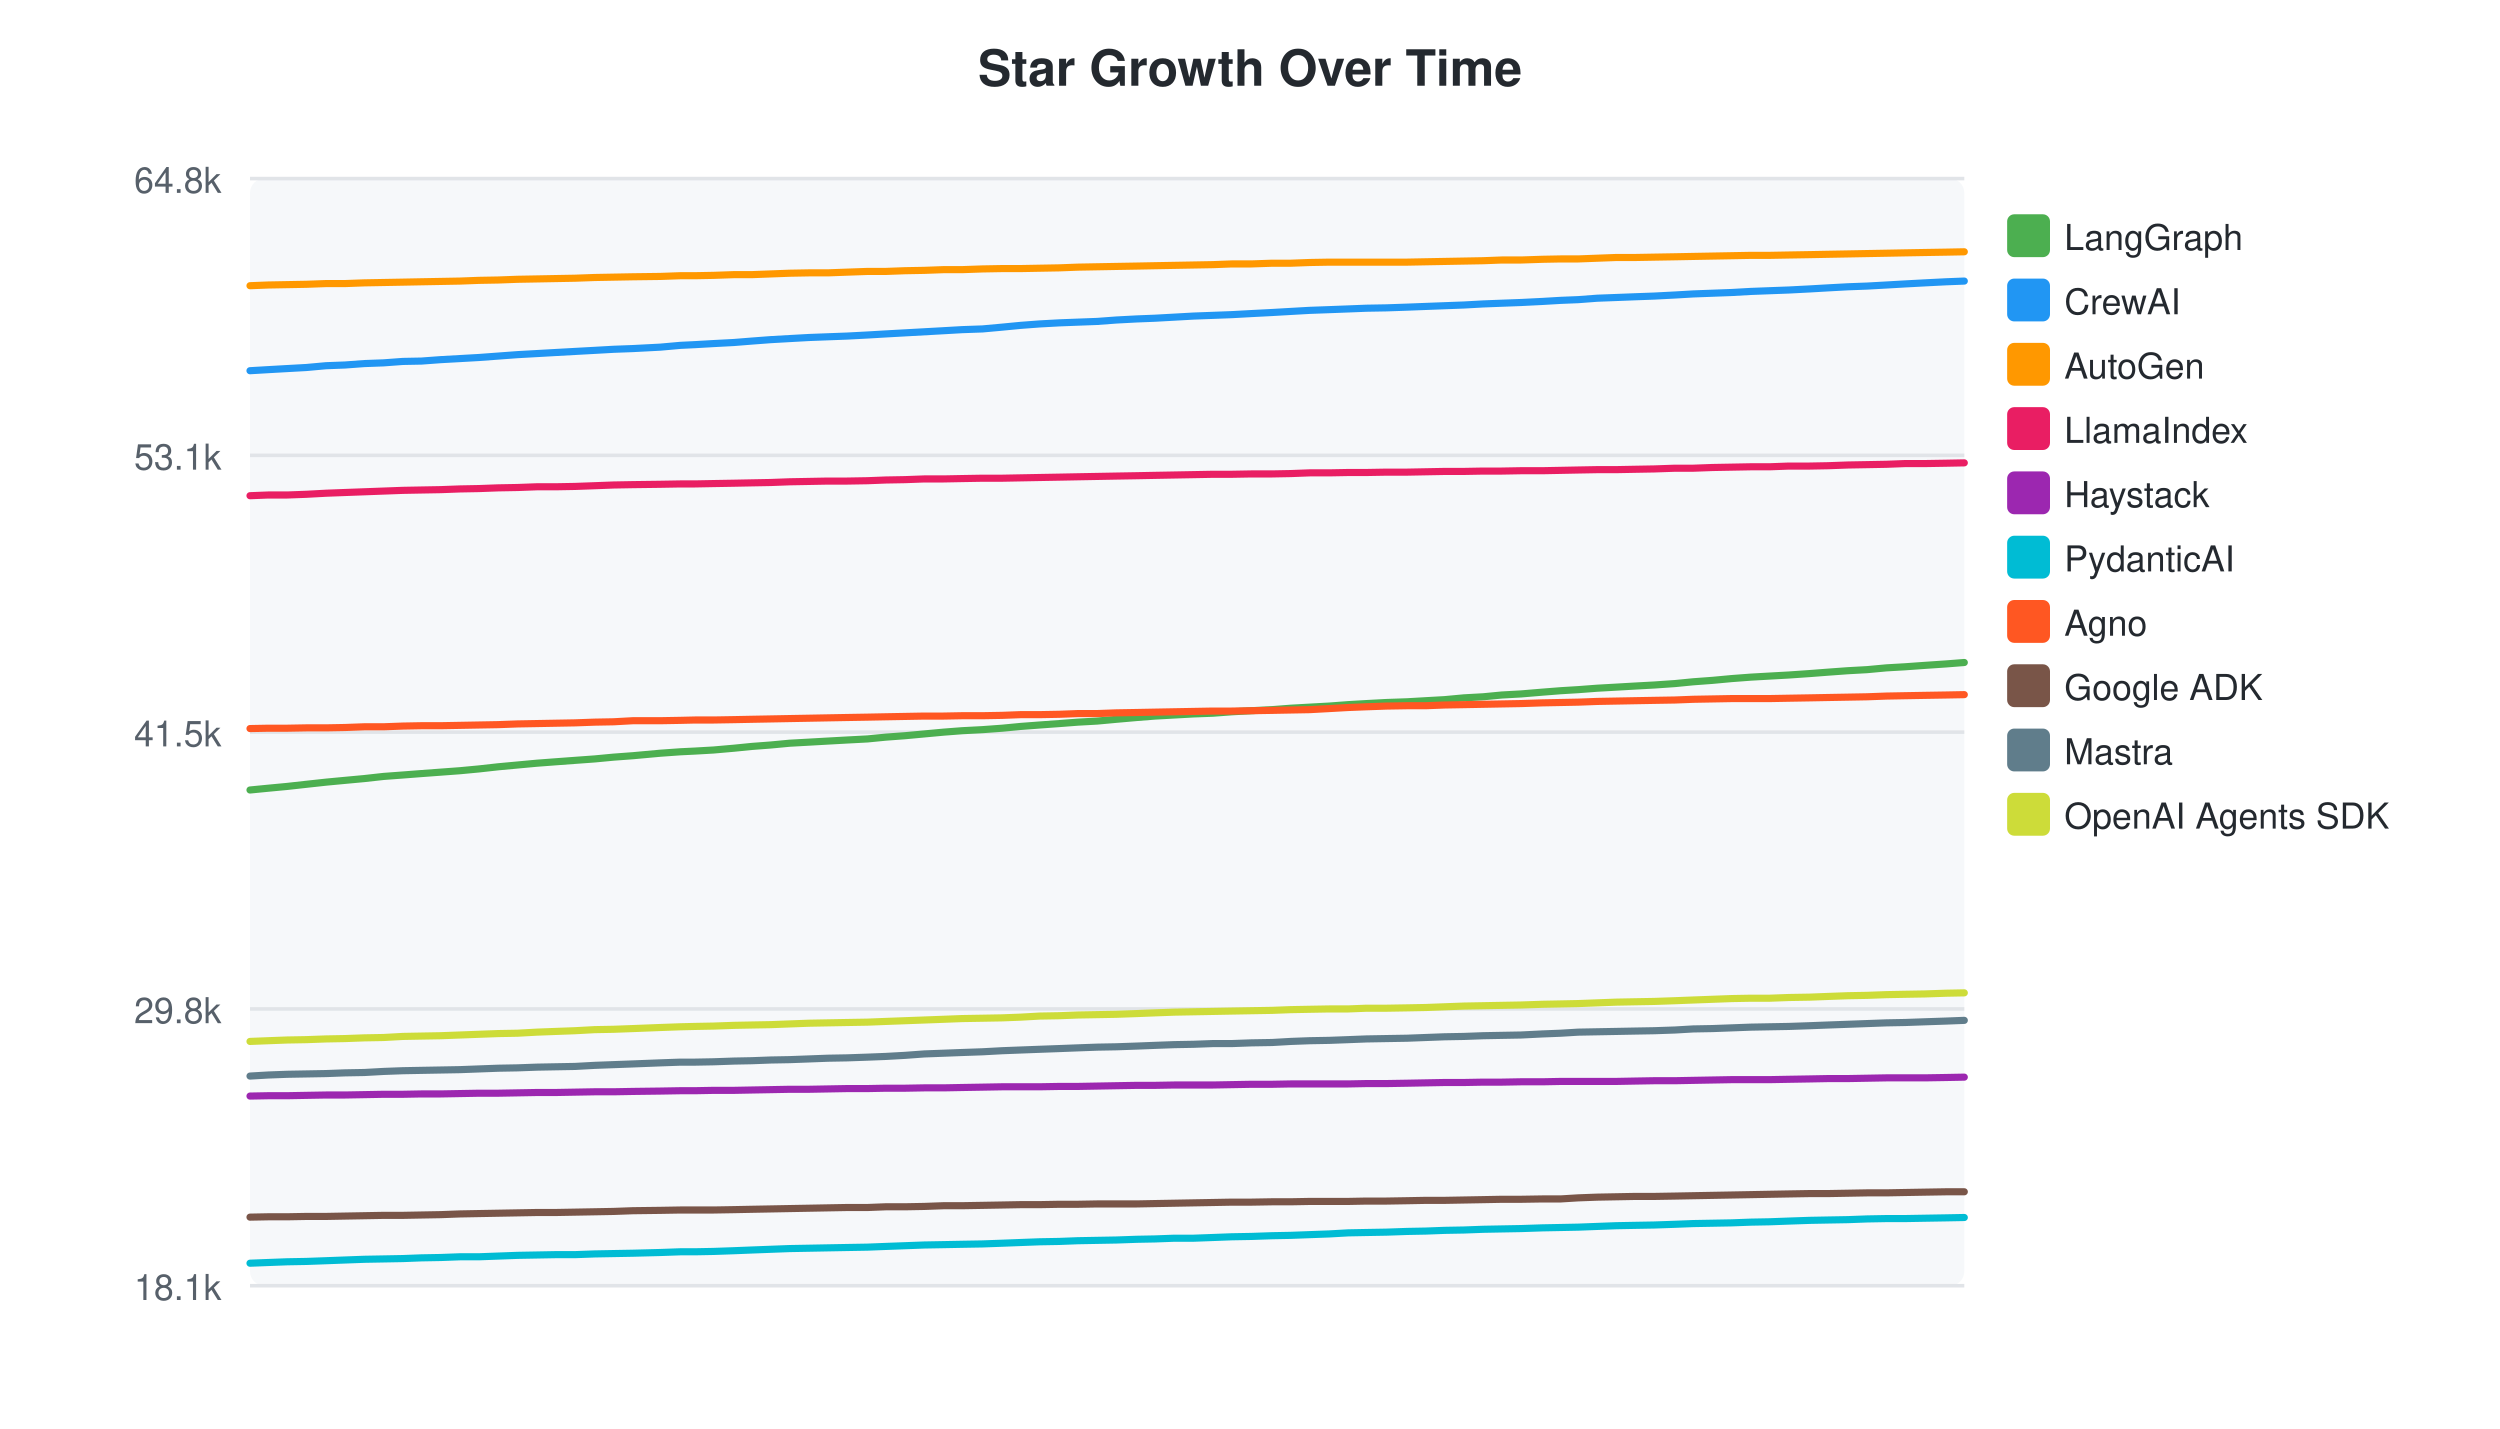
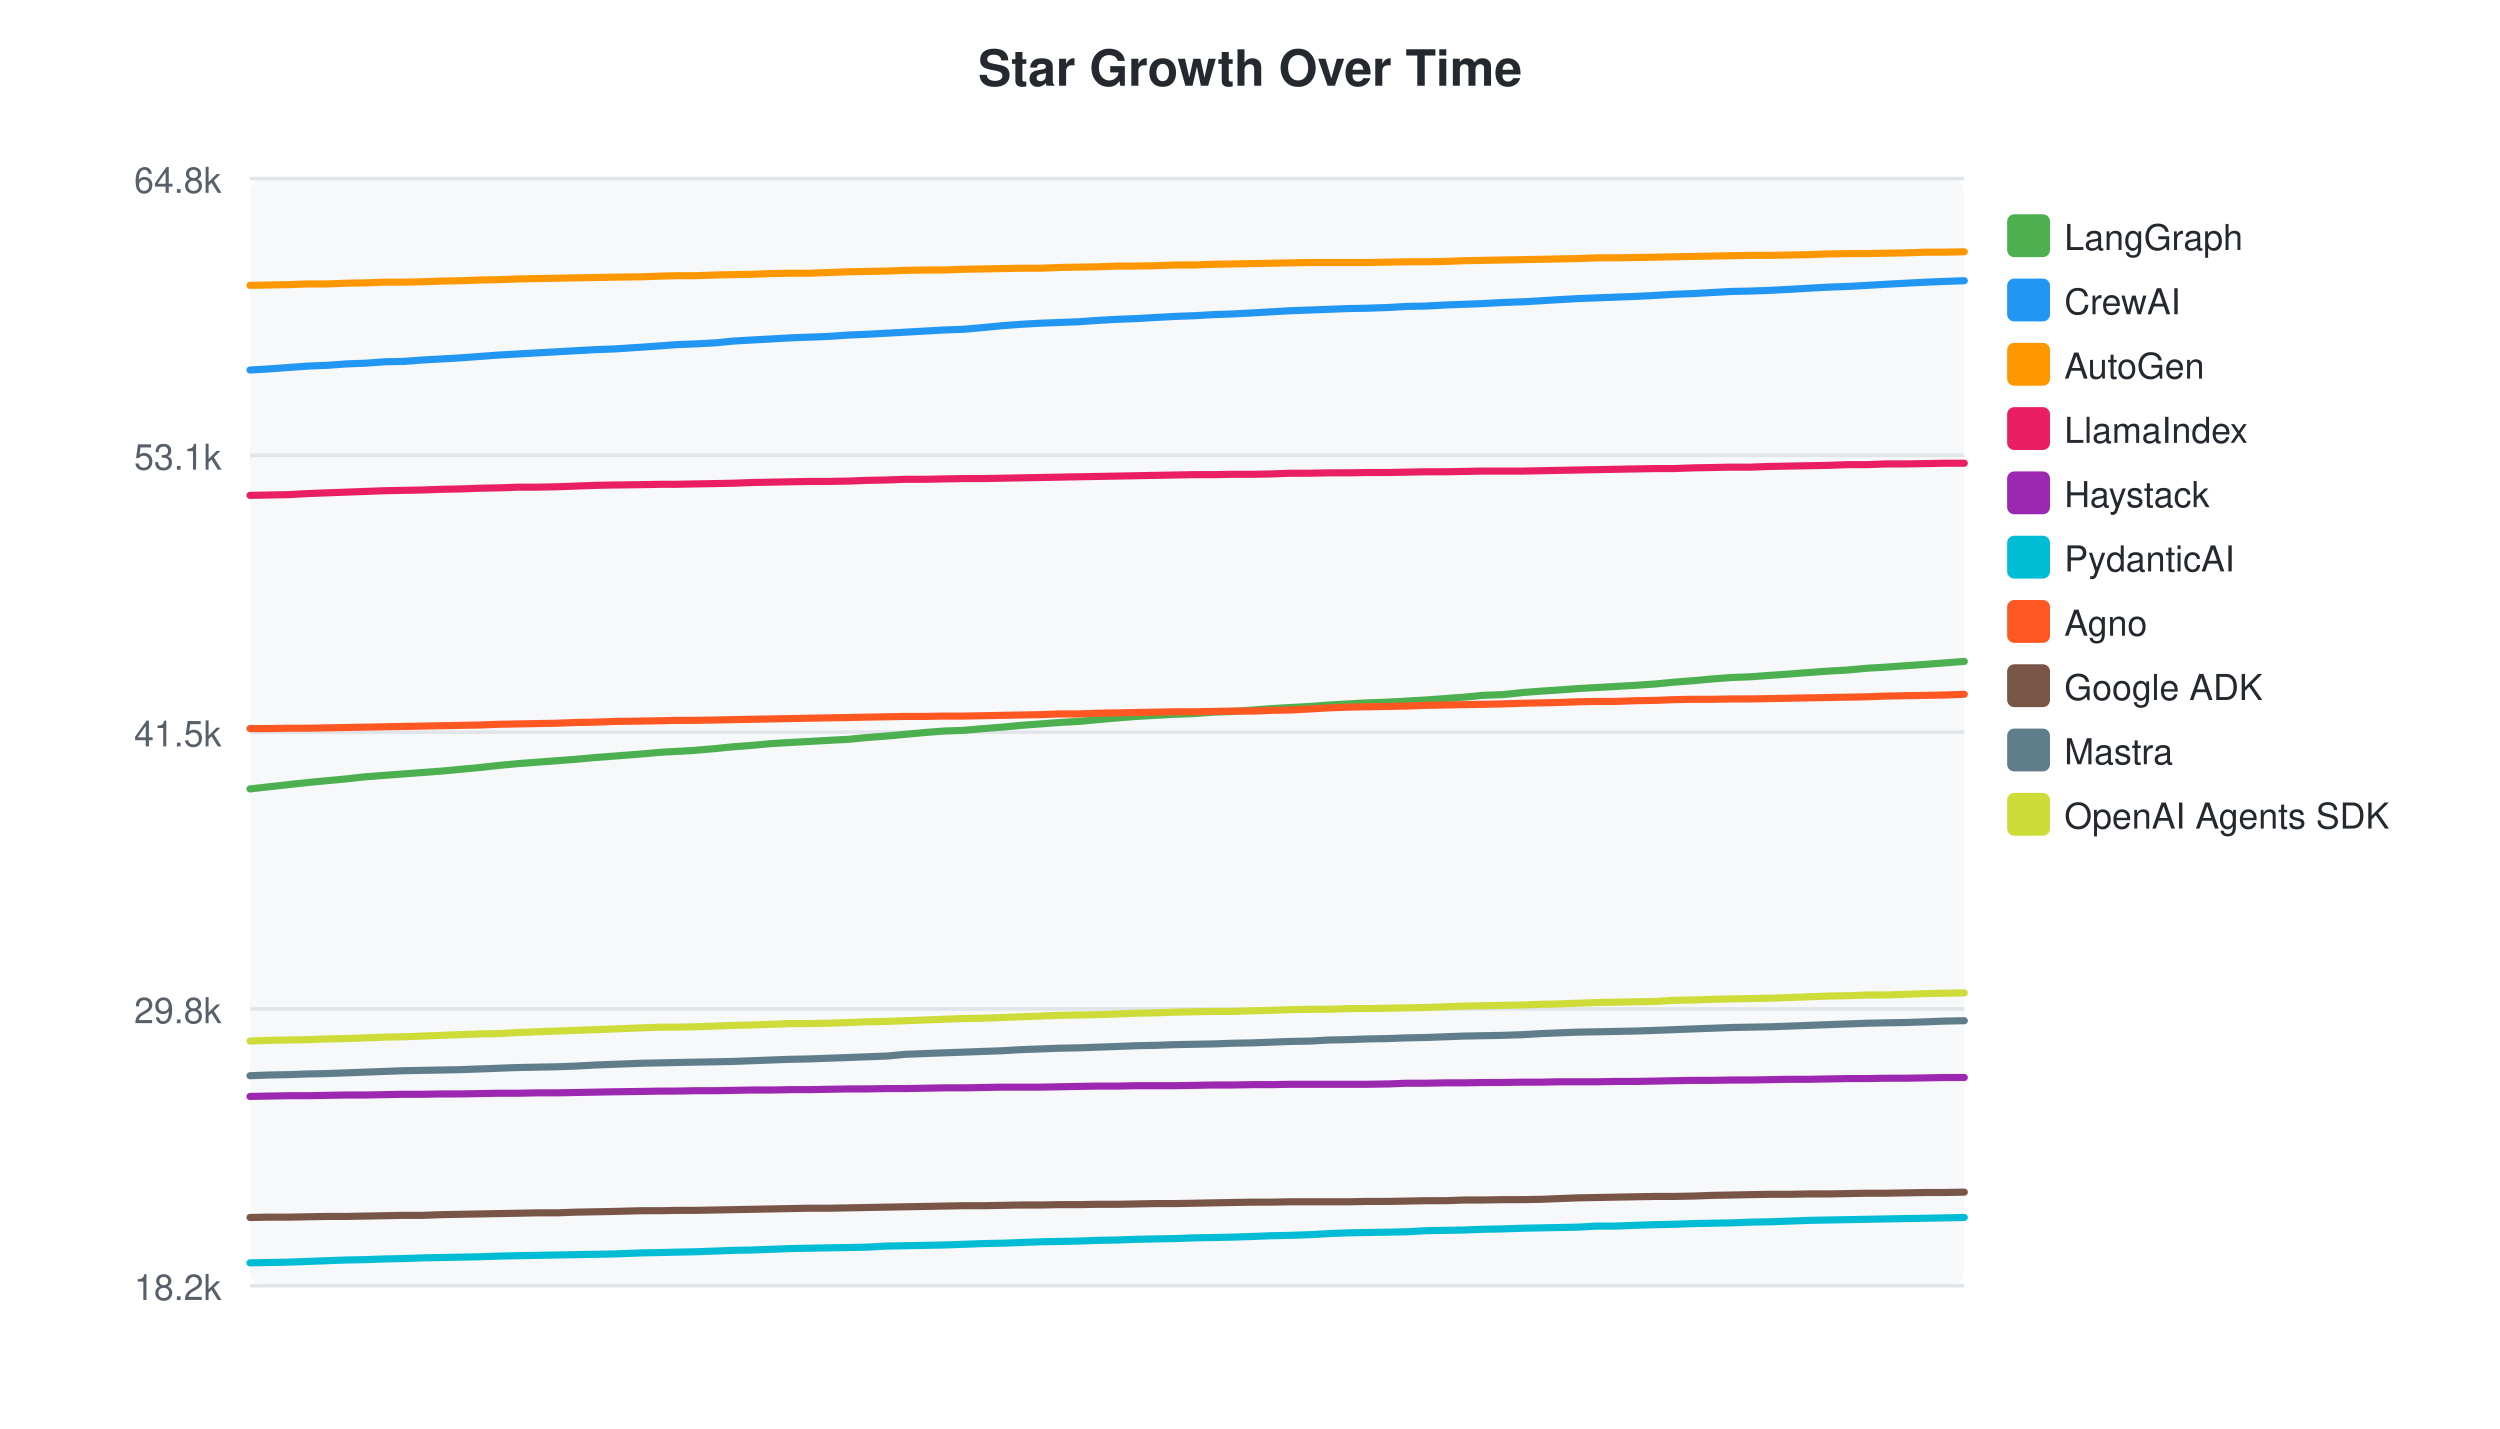
<svg xmlns="http://www.w3.org/2000/svg" width="700" height="400">
  <style>text { font-family: -apple-system, BlinkMacSystemFont, "Segoe UI", Helvetica, Arial, sans-serif; }</style>
  <text x="350" y="24" text-anchor="middle" font-size="14" font-weight="bold" fill="#24292f">Star Growth Over Time</text>
  <rect x="70" y="50" width="480" height="310" fill="#f6f8fa" rx="4" />
  <line x1="70" y1="50.0" x2="550" y2="50.0" stroke="#e1e4e8" stroke-width="1" />
  <text x="62" y="54.0" text-anchor="end" font-size="10" fill="#57606a">64.8k</text>
  <line x1="70" y1="127.5" x2="550" y2="127.5" stroke="#e1e4e8" stroke-width="1" />
  <text x="62" y="131.5" text-anchor="end" font-size="10" fill="#57606a">53.1k</text>
  <line x1="70" y1="205.0" x2="550" y2="205.0" stroke="#e1e4e8" stroke-width="1" />
  <text x="62" y="209.0" text-anchor="end" font-size="10" fill="#57606a">41.5k</text>
  <line x1="70" y1="282.5" x2="550" y2="282.5" stroke="#e1e4e8" stroke-width="1" />
  <text x="62" y="286.5" text-anchor="end" font-size="10" fill="#57606a">29.8k</text>
  <line x1="70" y1="360.0" x2="550" y2="360.0" stroke="#e1e4e8" stroke-width="1" />
-   <text x="62" y="364.0" text-anchor="end" font-size="10" fill="#57606a">18.1k</text>
-   <path d="M70.0,221.2 L75.1,220.7 L80.4,220.2 L85.8,219.6 L91.3,219.0 L96.6,218.5 L102.0,218.0 L107.4,217.4 L112.8,217.0 L118.0,216.6 L123.4,216.2 L128.8,215.8 L134.1,215.3 L139.5,214.7 L144.9,214.2 L150.3,213.7 L155.6,213.3 L161.0,212.9 L166.5,212.5 L171.8,212.0 L177.2,211.6 L184.9,210.9 L190.5,210.5 L194.6,210.3 L199.8,210.0 L205.5,209.5 L210.5,209.0 L215.8,208.6 L221.1,208.1 L226.5,207.8 L231.8,207.5 L237.2,207.2 L242.9,206.9 L248.0,206.4 L253.4,206.0 L258.8,205.5 L264.2,205.0 L269.4,204.6 L275.1,204.3 L280.6,203.9 L285.8,203.4 L291.1,203.0 L296.6,202.6 L301.8,202.2 L307.2,201.9 L312.6,201.4 L318.3,200.9 L323.4,200.5 L328.8,200.2 L334.2,199.9 L339.6,199.7 L344.9,199.3 L350.4,199.0 L356.2,198.7 L361.4,198.3 L366.7,198.0 L372.2,197.7 L377.5,197.3 L382.6,197.0 L388.2,196.7 L394.0,196.5 L399.2,196.2 L404.5,195.9 L409.9,195.4 L415.3,195.1 L420.5,194.6 L425.9,194.3 L431.9,193.8 L437.0,193.4 L441.9,193.1 L447.2,192.7 L452.5,192.4 L457.7,192.1 L463.2,191.8 L469.0,191.4 L474.1,190.9 L479.5,190.5 L484.9,190.0 L490.2,189.6 L495.5,189.3 L500.9,189.0 L506.7,188.6 L511.9,188.2 L517.4,187.8 L522.8,187.5 L528.2,187.0 L533.4,186.7 L539.0,186.3 L544.9,185.9 L550.0,185.5" fill="none" stroke="#4CAF50" stroke-width="2" stroke-linecap="round" />
+   <text x="62" y="364.0" text-anchor="end" font-size="10" fill="#57606a">18.2k</text>
+   <path d="M70.0,220.9 L75.3,220.3 L80.7,219.7 L86.2,219.1 L91.5,218.6 L96.9,218.1 L102.3,217.5 L107.7,217.1 L112.9,216.7 L118.3,216.3 L123.7,215.9 L129.0,215.4 L134.4,214.9 L139.8,214.3 L145.2,213.8 L150.5,213.4 L155.9,213.0 L161.3,212.6 L166.7,212.1 L172.1,211.7 L179.8,211.1 L185.4,210.6 L189.4,210.4 L194.6,210.1 L200.3,209.6 L205.3,209.1 L210.6,208.7 L216.0,208.2 L221.3,207.9 L226.6,207.6 L232.0,207.3 L237.7,207.0 L242.8,206.5 L248.2,206.1 L253.6,205.6 L259.0,205.1 L264.2,204.7 L269.8,204.5 L275.4,204.0 L280.6,203.6 L285.9,203.1 L291.3,202.7 L296.6,202.3 L301.9,202.0 L307.4,201.5 L313.1,201.0 L318.2,200.6 L323.5,200.3 L329.0,200.0 L334.4,199.8 L339.7,199.4 L345.2,199.2 L350.9,198.8 L356.1,198.4 L361.4,198.1 L366.9,197.8 L372.2,197.4 L377.4,197.1 L382.9,196.8 L388.7,196.6 L393.9,196.3 L399.2,196.0 L404.6,195.6 L410.0,195.2 L415.2,194.7 L420.6,194.5 L426.5,193.9 L431.7,193.5 L436.5,193.2 L441.8,192.8 L447.2,192.5 L452.4,192.2 L457.8,191.9 L463.7,191.5 L468.7,191.0 L474.1,190.6 L479.5,190.1 L484.9,189.7 L490.1,189.5 L495.6,189.1 L501.3,188.7 L506.5,188.3 L512.0,187.9 L517.4,187.6 L522.8,187.1 L528.0,186.8 L533.6,186.4 L539.5,186.0 L544.6,185.6 L550.0,185.2" fill="none" stroke="#4CAF50" stroke-width="2" stroke-linecap="round" />
  <rect x="562" y="60" width="12" height="12" rx="2" fill="#4CAF50" />
  <text x="578" y="70" font-size="10" fill="#24292f">LangGraph</text>
-   <path d="M70.0,103.8 L75.1,103.5 L80.4,103.2 L85.8,102.9 L91.3,102.4 L96.6,102.2 L102.0,101.8 L107.4,101.6 L112.8,101.2 L118.0,101.1 L123.4,100.7 L128.8,100.4 L134.1,100.1 L139.5,99.7 L144.9,99.3 L150.3,99.0 L155.6,98.7 L161.0,98.4 L166.5,98.1 L171.8,97.8 L177.2,97.6 L184.9,97.2 L190.5,96.7 L194.6,96.5 L199.8,96.2 L205.5,95.9 L210.5,95.5 L215.8,95.1 L221.1,94.8 L226.5,94.5 L231.8,94.3 L237.2,94.1 L242.9,93.8 L248.0,93.5 L253.4,93.2 L258.8,92.9 L264.2,92.6 L269.4,92.3 L275.1,92.1 L280.6,91.6 L285.8,91.1 L291.1,90.7 L296.6,90.4 L301.8,90.2 L307.2,90.0 L312.6,89.6 L318.3,89.3 L323.4,89.1 L328.8,88.8 L334.2,88.5 L339.6,88.3 L344.9,88.1 L350.4,87.8 L356.2,87.5 L361.4,87.2 L366.7,86.9 L372.2,86.7 L377.5,86.5 L382.6,86.3 L388.2,86.2 L394.0,86.0 L399.2,85.8 L404.5,85.6 L409.9,85.4 L415.3,85.1 L420.5,84.9 L425.9,84.7 L431.9,84.4 L437.0,84.1 L441.9,83.9 L447.2,83.5 L452.5,83.3 L457.7,83.1 L463.2,82.9 L469.0,82.6 L474.1,82.3 L479.5,82.1 L484.9,81.9 L490.2,81.6 L495.5,81.4 L500.9,81.2 L506.7,80.9 L511.9,80.6 L517.4,80.3 L522.8,80.1 L528.2,79.8 L533.4,79.5 L539.0,79.2 L544.9,78.9 L550.0,78.7" fill="none" stroke="#2196F3" stroke-width="2" stroke-linecap="round" />
+   <path d="M70.0,103.6 L75.3,103.3 L80.7,102.9 L86.2,102.5 L91.5,102.3 L96.9,101.9 L102.3,101.7 L107.7,101.3 L112.9,101.2 L118.3,100.8 L123.7,100.5 L129.0,100.2 L134.4,99.8 L139.8,99.4 L145.2,99.1 L150.5,98.8 L155.9,98.5 L161.3,98.2 L166.7,97.9 L172.1,97.7 L179.8,97.2 L185.4,96.8 L189.4,96.5 L194.6,96.3 L200.3,96.0 L205.3,95.5 L210.6,95.2 L216.0,94.9 L221.3,94.6 L226.6,94.4 L232.0,94.2 L237.7,93.8 L242.8,93.6 L248.2,93.3 L253.6,93.0 L259.0,92.7 L264.2,92.4 L269.8,92.2 L275.4,91.7 L280.6,91.2 L285.9,90.8 L291.3,90.5 L296.6,90.3 L301.9,90.1 L307.4,89.7 L313.1,89.4 L318.2,89.2 L323.5,88.9 L329.0,88.6 L334.4,88.4 L339.7,88.1 L345.2,87.9 L350.9,87.6 L356.1,87.3 L361.4,87.0 L366.9,86.8 L372.2,86.6 L377.4,86.4 L382.9,86.3 L388.7,86.1 L393.9,85.8 L399.2,85.7 L404.6,85.4 L410.0,85.2 L415.2,85.0 L420.6,84.7 L426.5,84.5 L431.7,84.2 L436.5,83.9 L441.8,83.6 L447.2,83.4 L452.4,83.2 L457.8,83.0 L463.7,82.7 L468.7,82.4 L474.1,82.2 L479.5,81.9 L484.9,81.6 L490.1,81.5 L495.6,81.3 L501.3,81.0 L506.5,80.7 L512.0,80.4 L517.4,80.2 L522.8,79.9 L528.0,79.6 L533.6,79.3 L539.5,79.0 L544.6,78.8 L550.0,78.6" fill="none" stroke="#2196F3" stroke-width="2" stroke-linecap="round" />
  <rect x="562" y="78" width="12" height="12" rx="2" fill="#2196F3" />
  <text x="578" y="88" font-size="10" fill="#24292f">CrewAI</text>
-   <path d="M70.0,80.0 L75.1,79.8 L80.4,79.7 L85.8,79.6 L91.3,79.4 L96.6,79.4 L102.0,79.2 L107.4,79.1 L112.8,79.0 L118.0,78.9 L123.4,78.8 L128.8,78.7 L134.1,78.5 L139.5,78.4 L144.9,78.2 L150.3,78.1 L155.6,78.0 L161.0,77.9 L166.5,77.7 L171.8,77.6 L177.2,77.5 L184.9,77.4 L190.5,77.2 L194.6,77.2 L199.8,77.1 L205.5,76.9 L210.5,76.9 L215.8,76.7 L221.1,76.5 L226.5,76.4 L231.8,76.4 L237.2,76.2 L242.9,76.0 L248.0,76.0 L253.4,75.8 L258.8,75.7 L264.2,75.5 L269.4,75.5 L275.1,75.3 L280.6,75.2 L285.8,75.2 L291.1,75.1 L296.6,75.0 L301.8,74.8 L307.2,74.7 L312.6,74.6 L318.3,74.5 L323.4,74.4 L328.8,74.3 L334.2,74.2 L339.6,74.1 L344.9,73.9 L350.4,73.9 L356.2,73.7 L361.4,73.7 L366.7,73.5 L372.2,73.4 L377.5,73.4 L382.6,73.4 L388.2,73.4 L394.0,73.4 L399.2,73.3 L404.5,73.2 L409.9,73.1 L415.3,73.0 L420.5,72.8 L425.9,72.8 L431.9,72.6 L437.0,72.5 L441.9,72.5 L447.2,72.3 L452.5,72.1 L457.7,72.1 L463.2,72.0 L469.0,71.9 L474.1,71.8 L479.5,71.7 L484.9,71.6 L490.2,71.5 L495.5,71.5 L500.9,71.4 L506.7,71.3 L511.9,71.2 L517.4,71.1 L522.8,71.0 L528.2,70.9 L533.4,70.8 L539.0,70.7 L544.9,70.6 L550.0,70.5" fill="none" stroke="#FF9800" stroke-width="2" stroke-linecap="round" />
+   <path d="M70.0,79.9 L75.3,79.8 L80.7,79.7 L86.2,79.5 L91.5,79.5 L96.9,79.3 L102.3,79.2 L107.7,79.0 L112.9,79.0 L118.3,78.9 L123.7,78.7 L129.0,78.6 L134.4,78.4 L139.8,78.3 L145.2,78.1 L150.5,78.0 L155.9,77.9 L161.3,77.8 L166.7,77.7 L172.1,77.6 L179.8,77.5 L185.4,77.3 L189.4,77.2 L194.6,77.2 L200.3,77.0 L205.3,76.9 L210.6,76.8 L216.0,76.6 L221.3,76.5 L226.6,76.5 L232.0,76.3 L237.7,76.1 L242.8,76.0 L248.2,75.9 L253.6,75.7 L259.0,75.6 L264.2,75.6 L269.8,75.4 L275.4,75.3 L280.6,75.2 L285.9,75.1 L291.3,75.1 L296.6,74.9 L301.9,74.8 L307.4,74.7 L313.1,74.5 L318.2,74.5 L323.5,74.4 L329.0,74.2 L334.4,74.2 L339.7,74.0 L345.2,73.9 L350.9,73.8 L356.1,73.7 L361.4,73.6 L366.9,73.5 L372.2,73.5 L377.4,73.5 L382.9,73.5 L388.7,73.4 L393.9,73.3 L399.2,73.3 L404.6,73.2 L410.0,73.0 L415.2,72.9 L420.6,72.8 L426.5,72.7 L431.7,72.6 L436.5,72.5 L441.8,72.4 L447.2,72.2 L452.4,72.2 L457.8,72.1 L463.7,72.0 L468.7,71.9 L474.1,71.8 L479.5,71.7 L484.9,71.6 L490.1,71.5 L495.6,71.5 L501.3,71.4 L506.5,71.3 L512.0,71.1 L517.4,71.0 L522.8,71.0 L528.0,70.9 L533.6,70.8 L539.5,70.6 L544.6,70.6 L550.0,70.5" fill="none" stroke="#FF9800" stroke-width="2" stroke-linecap="round" />
  <rect x="562" y="96" width="12" height="12" rx="2" fill="#FF9800" />
  <text x="578" y="106" font-size="10" fill="#24292f">AutoGen</text>
-   <path d="M70.0,138.8 L75.1,138.6 L80.4,138.6 L85.8,138.4 L91.3,138.1 L96.6,137.9 L102.0,137.7 L107.4,137.5 L112.8,137.3 L118.0,137.2 L123.4,137.1 L128.8,136.9 L134.1,136.8 L139.5,136.6 L144.9,136.5 L150.3,136.3 L155.6,136.3 L161.0,136.2 L166.5,136.0 L171.8,135.8 L177.2,135.7 L184.9,135.6 L190.5,135.5 L194.6,135.5 L199.8,135.4 L205.5,135.3 L210.5,135.2 L215.8,135.1 L221.1,134.9 L226.5,134.8 L231.8,134.7 L237.2,134.7 L242.9,134.6 L248.0,134.4 L253.4,134.3 L258.8,134.1 L264.2,134.1 L269.4,134.0 L275.1,133.9 L280.6,133.9 L285.8,133.8 L291.1,133.7 L296.6,133.6 L301.8,133.5 L307.2,133.4 L312.6,133.3 L318.3,133.2 L323.4,133.1 L328.8,133.0 L334.2,132.9 L339.6,132.8 L344.9,132.8 L350.4,132.7 L356.2,132.7 L361.4,132.6 L366.7,132.4 L372.2,132.4 L377.5,132.3 L382.6,132.3 L388.2,132.2 L394.0,132.2 L399.2,132.1 L404.5,132.0 L409.9,132.0 L415.3,131.9 L420.5,131.9 L425.9,131.8 L431.9,131.8 L437.0,131.7 L441.9,131.6 L447.2,131.5 L452.5,131.5 L457.7,131.4 L463.2,131.3 L469.0,131.1 L474.1,131.1 L479.5,130.9 L484.9,130.8 L490.2,130.7 L495.5,130.7 L500.9,130.5 L506.7,130.5 L511.9,130.4 L517.4,130.2 L522.8,130.1 L528.2,130.0 L533.4,129.8 L539.0,129.8 L544.9,129.7 L550.0,129.6" fill="none" stroke="#E91E63" stroke-width="2" stroke-linecap="round" />
+   <path d="M70.0,138.7 L75.3,138.6 L80.7,138.5 L86.2,138.2 L91.5,138.0 L96.9,137.8 L102.3,137.6 L107.7,137.4 L112.9,137.3 L118.3,137.2 L123.7,137.0 L129.0,136.9 L134.4,136.7 L139.8,136.6 L145.2,136.4 L150.5,136.4 L155.9,136.3 L161.3,136.1 L166.7,135.9 L172.1,135.8 L179.8,135.7 L185.4,135.6 L189.4,135.6 L194.6,135.5 L200.3,135.4 L205.3,135.3 L210.6,135.1 L216.0,135.0 L221.3,134.9 L226.6,134.8 L232.0,134.8 L237.7,134.7 L242.8,134.5 L248.2,134.4 L253.6,134.2 L259.0,134.2 L264.2,134.1 L269.8,134.0 L275.4,134.0 L280.6,133.9 L285.9,133.8 L291.3,133.7 L296.6,133.6 L301.9,133.5 L307.4,133.4 L313.1,133.3 L318.2,133.2 L323.5,133.1 L329.0,133.0 L334.4,132.9 L339.7,132.9 L345.2,132.8 L350.9,132.8 L356.1,132.7 L361.4,132.5 L366.9,132.5 L372.2,132.4 L377.4,132.4 L382.9,132.3 L388.7,132.3 L393.9,132.2 L399.2,132.1 L404.6,132.1 L410.0,132.0 L415.2,131.9 L420.6,131.9 L426.5,131.9 L431.7,131.8 L436.5,131.7 L441.8,131.6 L447.2,131.5 L452.4,131.4 L457.8,131.3 L463.7,131.2 L468.7,131.2 L474.1,131.0 L479.5,130.9 L484.9,130.8 L490.1,130.8 L495.6,130.6 L501.3,130.5 L506.5,130.4 L512.0,130.3 L517.4,130.1 L522.8,130.1 L528.0,129.9 L533.6,129.9 L539.5,129.8 L544.6,129.7 L550.0,129.7" fill="none" stroke="#E91E63" stroke-width="2" stroke-linecap="round" />
  <rect x="562" y="114" width="12" height="12" rx="2" fill="#E91E63" />
  <text x="578" y="124" font-size="10" fill="#24292f">LlamaIndex</text>
-   <path d="M70.0,306.9 L75.1,306.8 L80.4,306.8 L85.8,306.7 L91.3,306.6 L96.6,306.6 L102.0,306.5 L107.4,306.4 L112.8,306.4 L118.0,306.3 L123.4,306.3 L128.8,306.2 L134.1,306.1 L139.5,306.1 L144.9,306.0 L150.3,305.9 L155.6,305.9 L161.0,305.8 L166.5,305.7 L171.8,305.7 L177.2,305.6 L184.9,305.5 L190.5,305.4 L194.6,305.4 L199.8,305.3 L205.5,305.3 L210.5,305.2 L215.8,305.1 L221.1,305.0 L226.5,305.0 L231.8,304.9 L237.2,304.8 L242.9,304.8 L248.0,304.7 L253.4,304.7 L258.8,304.6 L264.2,304.6 L269.4,304.5 L275.1,304.4 L280.6,304.3 L285.8,304.3 L291.1,304.3 L296.6,304.2 L301.8,304.2 L307.2,304.1 L312.6,304.0 L318.3,303.9 L323.4,303.9 L328.8,303.8 L334.2,303.8 L339.6,303.8 L344.9,303.7 L350.4,303.6 L356.2,303.6 L361.4,303.5 L366.7,303.5 L372.2,303.5 L377.5,303.5 L382.6,303.4 L388.2,303.4 L394.0,303.3 L399.2,303.2 L404.5,303.1 L409.9,303.1 L415.3,303.0 L420.5,303.0 L425.9,302.9 L431.9,302.9 L437.0,302.8 L441.9,302.8 L447.2,302.8 L452.5,302.8 L457.7,302.7 L463.2,302.6 L469.0,302.6 L474.1,302.5 L479.5,302.4 L484.9,302.3 L490.2,302.3 L495.5,302.3 L500.9,302.2 L506.7,302.1 L511.9,302.0 L517.4,302.0 L522.8,301.9 L528.2,301.8 L533.4,301.8 L539.0,301.8 L544.9,301.7 L550.0,301.6" fill="none" stroke="#9C27B0" stroke-width="2" stroke-linecap="round" />
+   <path d="M70.0,307.0 L75.3,306.9 L80.7,306.8 L86.2,306.8 L91.5,306.7 L96.9,306.6 L102.3,306.6 L107.7,306.5 L112.9,306.4 L118.3,306.4 L123.7,306.3 L129.0,306.3 L134.4,306.2 L139.8,306.1 L145.2,306.1 L150.5,306.0 L155.9,306.0 L161.3,305.9 L166.7,305.8 L172.1,305.7 L179.8,305.6 L185.4,305.5 L189.4,305.5 L194.6,305.4 L200.3,305.4 L205.3,305.3 L210.6,305.2 L216.0,305.2 L221.3,305.1 L226.6,305.1 L232.0,305.0 L237.7,304.9 L242.8,304.9 L248.2,304.8 L253.6,304.8 L259.0,304.7 L264.2,304.6 L269.8,304.6 L275.4,304.5 L280.6,304.4 L285.9,304.4 L291.3,304.4 L296.6,304.3 L301.9,304.2 L307.4,304.1 L313.1,304.1 L318.2,304.0 L323.5,304.0 L329.0,304.0 L334.4,303.9 L339.7,303.8 L345.2,303.8 L350.9,303.7 L356.1,303.7 L361.4,303.6 L366.9,303.6 L372.2,303.6 L377.4,303.6 L382.9,303.6 L388.7,303.5 L393.9,303.3 L399.2,303.3 L404.6,303.2 L410.0,303.2 L415.2,303.1 L420.6,303.1 L426.5,303.0 L431.7,303.0 L436.5,302.9 L441.8,302.9 L447.2,302.9 L452.4,302.8 L457.8,302.8 L463.7,302.7 L468.7,302.6 L474.1,302.5 L479.5,302.5 L484.9,302.4 L490.1,302.4 L495.6,302.3 L501.3,302.2 L506.5,302.2 L512.0,302.1 L517.4,302.0 L522.8,302.0 L528.0,301.9 L533.6,301.9 L539.5,301.8 L544.6,301.7 L550.0,301.7" fill="none" stroke="#9C27B0" stroke-width="2" stroke-linecap="round" />
  <rect x="562" y="132" width="12" height="12" rx="2" fill="#9C27B0" />
  <text x="578" y="142" font-size="10" fill="#24292f">Haystack</text>
-   <path d="M70.0,353.7 L75.1,353.5 L80.4,353.3 L85.8,353.2 L91.3,353.0 L96.6,352.8 L102.0,352.6 L107.4,352.5 L112.8,352.4 L118.0,352.2 L123.4,352.1 L128.8,351.9 L134.1,351.9 L139.5,351.7 L144.9,351.5 L150.3,351.4 L155.6,351.3 L161.0,351.3 L166.5,351.1 L171.8,351.0 L177.2,350.9 L184.9,350.7 L190.5,350.5 L194.6,350.5 L199.8,350.4 L205.5,350.2 L210.5,350.0 L215.8,349.8 L221.1,349.6 L226.5,349.5 L231.8,349.4 L237.2,349.3 L242.9,349.2 L248.0,349.0 L253.4,348.8 L258.8,348.6 L264.2,348.5 L269.4,348.4 L275.1,348.3 L280.6,348.1 L285.8,347.9 L291.1,347.7 L296.6,347.6 L301.8,347.4 L307.2,347.3 L312.6,347.2 L318.3,347.0 L323.4,346.9 L328.8,346.7 L334.2,346.7 L339.6,346.5 L344.9,346.3 L350.4,346.2 L356.2,346.0 L361.4,345.9 L366.7,345.7 L372.2,345.5 L377.5,345.2 L382.6,345.1 L388.2,345.0 L394.0,344.8 L399.2,344.7 L404.5,344.5 L409.9,344.4 L415.3,344.2 L420.5,344.1 L425.9,344.0 L431.9,343.8 L437.0,343.7 L441.9,343.6 L447.2,343.4 L452.5,343.2 L457.7,343.1 L463.2,343.0 L469.0,342.8 L474.1,342.6 L479.5,342.5 L484.9,342.4 L490.2,342.2 L495.5,342.1 L500.9,341.9 L506.7,341.7 L511.9,341.6 L517.4,341.5 L522.8,341.3 L528.2,341.2 L533.4,341.2 L539.0,341.1 L544.9,341.0 L550.0,340.9" fill="none" stroke="#00BCD4" stroke-width="2" stroke-linecap="round" />
+   <path d="M70.0,353.6 L75.3,353.5 L80.7,353.4 L86.2,353.2 L91.5,353.0 L96.9,352.8 L102.3,352.7 L107.7,352.5 L112.9,352.4 L118.3,352.2 L123.7,352.1 L129.0,352.0 L134.4,351.9 L139.8,351.7 L145.2,351.6 L150.5,351.5 L155.9,351.4 L161.3,351.3 L166.7,351.2 L172.1,351.1 L179.8,350.8 L185.4,350.7 L189.4,350.6 L194.6,350.5 L200.3,350.3 L205.3,350.1 L210.6,350.0 L216.0,349.8 L221.3,349.6 L226.6,349.5 L232.0,349.4 L237.7,349.3 L242.8,349.2 L248.2,348.9 L253.6,348.8 L259.0,348.7 L264.2,348.6 L269.8,348.4 L275.4,348.2 L280.6,348.1 L285.9,347.9 L291.3,347.7 L296.6,347.6 L301.9,347.5 L307.4,347.3 L313.1,347.2 L318.2,347.0 L323.5,346.9 L329.0,346.8 L334.4,346.6 L339.7,346.5 L345.2,346.4 L350.9,346.2 L356.1,346.0 L361.4,345.9 L366.9,345.7 L372.2,345.4 L377.4,345.2 L382.9,345.1 L388.7,345.0 L393.9,344.9 L399.2,344.6 L404.6,344.5 L410.0,344.4 L415.2,344.2 L420.6,344.1 L426.5,343.9 L431.7,343.8 L436.5,343.7 L441.8,343.6 L447.2,343.3 L452.4,343.3 L457.8,343.1 L463.7,342.9 L468.7,342.8 L474.1,342.6 L479.5,342.5 L484.9,342.4 L490.1,342.2 L495.6,342.1 L501.3,341.9 L506.5,341.7 L512.0,341.6 L517.4,341.5 L522.8,341.4 L528.0,341.3 L533.6,341.2 L539.5,341.1 L544.6,341.0 L550.0,340.9" fill="none" stroke="#00BCD4" stroke-width="2" stroke-linecap="round" />
  <rect x="562" y="150" width="12" height="12" rx="2" fill="#00BCD4" />
  <text x="578" y="160" font-size="10" fill="#24292f">PydanticAI</text>
-   <path d="M70.0,204.0 L75.1,203.9 L80.4,203.9 L85.8,203.8 L91.3,203.8 L96.6,203.7 L102.0,203.5 L107.4,203.5 L112.8,203.3 L118.0,203.2 L123.4,203.2 L128.8,203.1 L134.1,203.0 L139.5,202.9 L144.9,202.7 L150.3,202.6 L155.6,202.5 L161.0,202.4 L166.5,202.2 L171.8,202.1 L177.2,201.8 L184.9,201.8 L190.5,201.7 L194.6,201.6 L199.8,201.6 L205.5,201.5 L210.5,201.4 L215.8,201.3 L221.1,201.2 L226.5,201.1 L231.8,201.0 L237.2,200.9 L242.9,200.8 L248.0,200.7 L253.4,200.6 L258.8,200.5 L264.2,200.5 L269.4,200.4 L275.1,200.4 L280.6,200.3 L285.8,200.1 L291.1,200.1 L296.6,200.0 L301.8,199.8 L307.2,199.8 L312.6,199.6 L318.3,199.5 L323.4,199.4 L328.8,199.3 L334.2,199.2 L339.6,199.1 L344.9,199.1 L350.4,199.0 L356.2,198.9 L361.4,198.8 L366.7,198.7 L372.2,198.4 L377.5,198.1 L382.6,197.9 L388.2,197.7 L394.0,197.6 L399.2,197.6 L404.5,197.4 L409.9,197.3 L415.3,197.2 L420.5,197.1 L425.9,197.0 L431.9,196.8 L437.0,196.7 L441.9,196.6 L447.2,196.4 L452.5,196.3 L457.7,196.2 L463.2,196.1 L469.0,196.0 L474.1,195.8 L479.5,195.7 L484.9,195.6 L490.2,195.6 L495.5,195.6 L500.9,195.5 L506.7,195.4 L511.9,195.3 L517.4,195.2 L522.8,195.1 L528.2,194.9 L533.4,194.8 L539.0,194.7 L544.9,194.6 L550.0,194.5" fill="none" stroke="#FF5722" stroke-width="2" stroke-linecap="round" />
+   <path d="M70.0,204.0 L75.3,204.0 L80.7,203.9 L86.2,203.9 L91.5,203.8 L96.9,203.7 L102.3,203.6 L107.7,203.5 L112.9,203.4 L118.3,203.3 L123.7,203.2 L129.0,203.1 L134.4,203.0 L139.8,202.8 L145.2,202.7 L150.5,202.6 L155.9,202.5 L161.3,202.3 L166.7,202.2 L172.1,202.0 L179.8,201.9 L185.4,201.8 L189.4,201.7 L194.6,201.7 L200.3,201.6 L205.3,201.5 L210.6,201.4 L216.0,201.3 L221.3,201.2 L226.6,201.1 L232.0,201.0 L237.7,200.9 L242.8,200.8 L248.2,200.7 L253.6,200.6 L259.0,200.6 L264.2,200.5 L269.8,200.5 L275.4,200.4 L280.6,200.3 L285.9,200.2 L291.3,200.1 L296.6,199.9 L301.9,199.9 L307.4,199.7 L313.1,199.6 L318.2,199.5 L323.5,199.4 L329.0,199.3 L334.4,199.3 L339.7,199.2 L345.2,199.1 L350.9,199.1 L356.1,198.9 L361.4,198.8 L366.9,198.5 L372.2,198.2 L377.4,198.0 L382.9,197.9 L388.7,197.8 L393.9,197.7 L399.2,197.5 L404.6,197.4 L410.0,197.3 L415.2,197.2 L420.6,197.1 L426.5,196.9 L431.7,196.8 L436.5,196.7 L441.8,196.5 L447.2,196.4 L452.4,196.4 L457.8,196.2 L463.7,196.1 L468.7,195.9 L474.1,195.8 L479.5,195.8 L484.9,195.7 L490.1,195.7 L495.6,195.6 L501.3,195.5 L506.5,195.4 L512.0,195.3 L517.4,195.2 L522.8,195.1 L528.0,194.9 L533.6,194.8 L539.5,194.7 L544.6,194.6 L550.0,194.4" fill="none" stroke="#FF5722" stroke-width="2" stroke-linecap="round" />
  <rect x="562" y="168" width="12" height="12" rx="2" fill="#FF5722" />
  <text x="578" y="178" font-size="10" fill="#24292f">Agno</text>
-   <path d="M70.0,340.8 L75.1,340.7 L80.4,340.7 L85.8,340.6 L91.3,340.6 L96.6,340.5 L102.0,340.4 L107.4,340.3 L112.8,340.3 L118.0,340.2 L123.4,340.1 L128.8,339.9 L134.1,339.8 L139.5,339.7 L144.9,339.6 L150.3,339.5 L155.6,339.5 L161.0,339.4 L166.5,339.3 L171.8,339.2 L177.2,339.0 L184.9,338.9 L190.5,338.8 L194.6,338.8 L199.8,338.8 L205.5,338.7 L210.5,338.6 L215.8,338.5 L221.1,338.4 L226.5,338.3 L231.8,338.2 L237.2,338.1 L242.9,338.1 L248.0,337.9 L253.4,337.9 L258.8,337.8 L264.2,337.6 L269.4,337.6 L275.1,337.5 L280.6,337.4 L285.8,337.3 L291.1,337.3 L296.6,337.2 L301.8,337.2 L307.2,337.1 L312.6,337.1 L318.3,337.1 L323.4,337.0 L328.8,336.9 L334.2,336.8 L339.6,336.7 L344.9,336.6 L350.4,336.6 L356.2,336.5 L361.4,336.5 L366.7,336.4 L372.2,336.4 L377.5,336.4 L382.6,336.3 L388.2,336.3 L394.0,336.2 L399.2,336.1 L404.5,336.1 L409.9,336.0 L415.3,335.9 L420.5,335.8 L425.9,335.8 L431.9,335.7 L437.0,335.7 L441.9,335.4 L447.2,335.2 L452.5,335.1 L457.7,335.0 L463.2,335.0 L469.0,334.9 L474.1,334.8 L479.5,334.7 L484.9,334.6 L490.2,334.5 L495.5,334.4 L500.9,334.3 L506.7,334.2 L511.9,334.2 L517.4,334.1 L522.8,334.0 L528.2,334.0 L533.4,333.9 L539.0,333.8 L544.9,333.7 L550.0,333.7" fill="none" stroke="#795548" stroke-width="2" stroke-linecap="round" />
+   <path d="M70.0,340.9 L75.3,340.8 L80.7,340.8 L86.2,340.7 L91.5,340.6 L96.9,340.6 L102.3,340.5 L107.7,340.4 L112.9,340.3 L118.3,340.3 L123.7,340.1 L129.0,340.0 L134.4,339.9 L139.8,339.8 L145.2,339.7 L150.5,339.6 L155.9,339.6 L161.3,339.4 L166.7,339.3 L172.1,339.2 L179.8,339.0 L185.4,339.0 L189.4,338.9 L194.6,338.9 L200.3,338.8 L205.3,338.7 L210.6,338.6 L216.0,338.5 L221.3,338.4 L226.6,338.3 L232.0,338.3 L237.7,338.2 L242.8,338.1 L248.2,338.0 L253.6,337.9 L259.0,337.8 L264.2,337.7 L269.8,337.6 L275.4,337.6 L280.6,337.5 L285.9,337.4 L291.3,337.4 L296.6,337.3 L301.9,337.3 L307.4,337.2 L313.1,337.2 L318.2,337.1 L323.5,337.0 L329.0,337.0 L334.4,336.9 L339.7,336.8 L345.2,336.7 L350.9,336.6 L356.1,336.6 L361.4,336.5 L366.9,336.5 L372.2,336.5 L377.4,336.5 L382.9,336.4 L388.7,336.4 L393.9,336.3 L399.2,336.2 L404.6,336.2 L410.0,336.0 L415.2,336.0 L420.6,335.9 L426.5,335.9 L431.7,335.8 L436.5,335.6 L441.8,335.4 L447.2,335.3 L452.4,335.2 L457.8,335.1 L463.7,335.0 L468.7,335.0 L474.1,334.9 L479.5,334.7 L484.9,334.6 L490.1,334.5 L495.6,334.4 L501.3,334.4 L506.5,334.3 L512.0,334.3 L517.4,334.2 L522.8,334.1 L528.0,334.1 L533.6,334.0 L539.5,333.9 L544.6,333.9 L550.0,333.8" fill="none" stroke="#795548" stroke-width="2" stroke-linecap="round" />
  <rect x="562" y="186" width="12" height="12" rx="2" fill="#795548" />
  <text x="578" y="196" font-size="10" fill="#24292f">Google ADK</text>
-   <path d="M70.0,301.3 L75.1,301.0 L80.4,300.8 L85.8,300.7 L91.3,300.6 L96.6,300.4 L102.0,300.3 L107.4,300.0 L112.8,299.8 L118.0,299.7 L123.4,299.6 L128.8,299.5 L134.1,299.3 L139.5,299.1 L144.9,299.0 L150.3,298.8 L155.6,298.7 L161.0,298.6 L166.5,298.3 L171.8,298.1 L177.2,297.9 L184.9,297.6 L190.5,297.4 L194.6,297.4 L199.8,297.3 L205.5,297.1 L210.5,297.0 L215.8,296.8 L221.1,296.7 L226.5,296.5 L231.8,296.3 L237.2,296.2 L242.9,296.0 L248.0,295.8 L253.4,295.5 L258.8,295.1 L264.2,294.9 L269.4,294.7 L275.1,294.5 L280.6,294.2 L285.8,294.0 L291.1,293.8 L296.6,293.6 L301.8,293.4 L307.2,293.2 L312.6,293.1 L318.3,292.9 L323.4,292.7 L328.8,292.5 L334.2,292.4 L339.6,292.2 L344.9,292.2 L350.4,292.0 L356.2,291.9 L361.4,291.6 L366.7,291.4 L372.2,291.3 L377.5,291.1 L382.6,290.9 L388.2,290.8 L394.0,290.7 L399.2,290.5 L404.5,290.3 L409.9,290.2 L415.3,290.0 L420.5,289.9 L425.9,289.8 L431.9,289.5 L437.0,289.3 L441.9,289.0 L447.2,288.9 L452.5,288.8 L457.7,288.7 L463.2,288.6 L469.0,288.4 L474.1,288.1 L479.5,288.0 L484.9,287.8 L490.2,287.6 L495.5,287.5 L500.9,287.4 L506.7,287.2 L511.9,287.0 L517.4,286.8 L522.8,286.6 L528.2,286.4 L533.4,286.3 L539.0,286.1 L544.9,285.9 L550.0,285.7" fill="none" stroke="#607D8B" stroke-width="2" stroke-linecap="round" />
+   <path d="M70.0,301.2 L75.3,301.0 L80.7,300.9 L86.2,300.7 L91.5,300.6 L96.9,300.4 L102.3,300.2 L107.7,300.0 L112.9,299.8 L118.3,299.7 L123.7,299.6 L129.0,299.5 L134.4,299.3 L139.8,299.1 L145.2,298.9 L150.5,298.8 L155.9,298.7 L161.3,298.5 L166.7,298.2 L172.1,298.0 L179.8,297.7 L185.4,297.6 L189.4,297.5 L194.6,297.4 L200.3,297.3 L205.3,297.2 L210.6,297.0 L216.0,296.8 L221.3,296.6 L226.6,296.5 L232.0,296.3 L237.7,296.1 L242.8,295.9 L248.2,295.7 L253.6,295.2 L259.0,295.0 L264.2,294.8 L269.8,294.6 L275.4,294.4 L280.6,294.2 L285.9,293.9 L291.3,293.7 L296.6,293.5 L301.9,293.4 L307.4,293.2 L313.1,293.0 L318.2,292.8 L323.5,292.7 L329.0,292.5 L334.4,292.4 L339.7,292.3 L345.2,292.1 L350.9,292.0 L356.1,291.8 L361.4,291.6 L366.9,291.5 L372.2,291.2 L377.4,291.1 L382.9,290.9 L388.7,290.8 L393.9,290.6 L399.2,290.5 L404.6,290.3 L410.0,290.1 L415.2,290.0 L420.6,289.9 L426.5,289.7 L431.7,289.4 L436.5,289.2 L441.8,289.0 L447.2,288.9 L452.4,288.8 L457.8,288.7 L463.7,288.5 L468.7,288.3 L474.1,288.1 L479.5,287.9 L484.9,287.7 L490.1,287.6 L495.6,287.5 L501.3,287.3 L506.5,287.1 L512.0,286.9 L517.4,286.7 L522.8,286.5 L528.0,286.4 L533.6,286.3 L539.5,286.1 L544.6,285.9 L550.0,285.8" fill="none" stroke="#607D8B" stroke-width="2" stroke-linecap="round" />
  <rect x="562" y="204" width="12" height="12" rx="2" fill="#607D8B" />
  <text x="578" y="214" font-size="10" fill="#24292f">Mastra</text>
-   <path d="M70.0,291.6 L75.1,291.4 L80.4,291.2 L85.8,291.1 L91.3,290.9 L96.6,290.8 L102.0,290.6 L107.4,290.5 L112.8,290.2 L118.0,290.1 L123.4,290.0 L128.8,289.8 L134.1,289.6 L139.5,289.4 L144.9,289.3 L150.3,289.0 L155.6,288.8 L161.0,288.6 L166.5,288.3 L171.8,288.2 L177.2,288.0 L184.9,287.7 L190.5,287.5 L194.6,287.4 L199.8,287.3 L205.5,287.1 L210.5,287.0 L215.8,286.9 L221.1,286.7 L226.5,286.5 L231.8,286.4 L237.2,286.3 L242.9,286.2 L248.0,286.0 L253.4,285.8 L258.8,285.6 L264.2,285.4 L269.4,285.2 L275.1,285.1 L280.6,285.0 L285.8,284.8 L291.1,284.5 L296.6,284.4 L301.8,284.2 L307.2,284.1 L312.6,284.0 L318.3,283.8 L323.4,283.6 L328.8,283.4 L334.2,283.3 L339.6,283.2 L344.9,283.1 L350.4,283.0 L356.2,282.9 L361.4,282.7 L366.7,282.6 L372.2,282.5 L377.5,282.5 L382.6,282.3 L388.2,282.3 L394.0,282.2 L399.2,282.1 L404.5,281.9 L409.9,281.7 L415.3,281.6 L420.5,281.5 L425.9,281.4 L431.9,281.2 L437.0,281.1 L441.9,281.0 L447.2,280.8 L452.5,280.6 L457.7,280.5 L463.2,280.4 L469.0,280.2 L474.1,280.0 L479.5,279.8 L484.9,279.6 L490.2,279.5 L495.5,279.5 L500.9,279.3 L506.7,279.2 L511.9,279.0 L517.4,278.8 L522.8,278.7 L528.2,278.5 L533.4,278.4 L539.0,278.3 L544.9,278.1 L550.0,278.0" fill="none" stroke="#CDDC39" stroke-width="2" stroke-linecap="round" />
+   <path d="M70.0,291.5 L75.3,291.3 L80.7,291.2 L86.2,291.1 L91.5,290.9 L96.9,290.8 L102.3,290.6 L107.7,290.4 L112.9,290.3 L118.3,290.1 L123.7,289.9 L129.0,289.7 L134.4,289.5 L139.8,289.4 L145.2,289.1 L150.5,288.9 L155.9,288.7 L161.3,288.5 L166.7,288.3 L172.1,288.1 L179.8,287.8 L185.4,287.6 L189.4,287.6 L194.6,287.5 L200.3,287.3 L205.3,287.1 L210.6,287.0 L216.0,286.8 L221.3,286.6 L226.6,286.6 L232.0,286.5 L237.7,286.3 L242.8,286.1 L248.2,286.0 L253.6,285.8 L259.0,285.6 L264.2,285.4 L269.8,285.2 L275.4,285.1 L280.6,284.9 L285.9,284.7 L291.3,284.5 L296.6,284.3 L301.9,284.2 L307.4,284.1 L313.1,283.9 L318.2,283.7 L323.5,283.6 L329.0,283.4 L334.4,283.3 L339.7,283.2 L345.2,283.2 L350.9,283.0 L356.1,282.9 L361.4,282.7 L366.9,282.6 L372.2,282.6 L377.4,282.4 L382.9,282.4 L388.7,282.3 L393.9,282.2 L399.2,282.1 L404.6,281.9 L410.0,281.7 L415.2,281.6 L420.6,281.5 L426.5,281.4 L431.7,281.2 L436.5,281.1 L441.8,280.9 L447.2,280.7 L452.4,280.6 L457.8,280.5 L463.7,280.4 L468.7,280.1 L474.1,280.0 L479.5,279.8 L484.9,279.7 L490.1,279.6 L495.6,279.5 L501.3,279.3 L506.5,279.1 L512.0,278.9 L517.4,278.8 L522.8,278.6 L528.0,278.6 L533.6,278.4 L539.5,278.2 L544.6,278.1 L550.0,278.0" fill="none" stroke="#CDDC39" stroke-width="2" stroke-linecap="round" />
  <rect x="562" y="222" width="12" height="12" rx="2" fill="#CDDC39" />
  <text x="578" y="232" font-size="10" fill="#24292f">OpenAI Agents SDK</text>
</svg>
